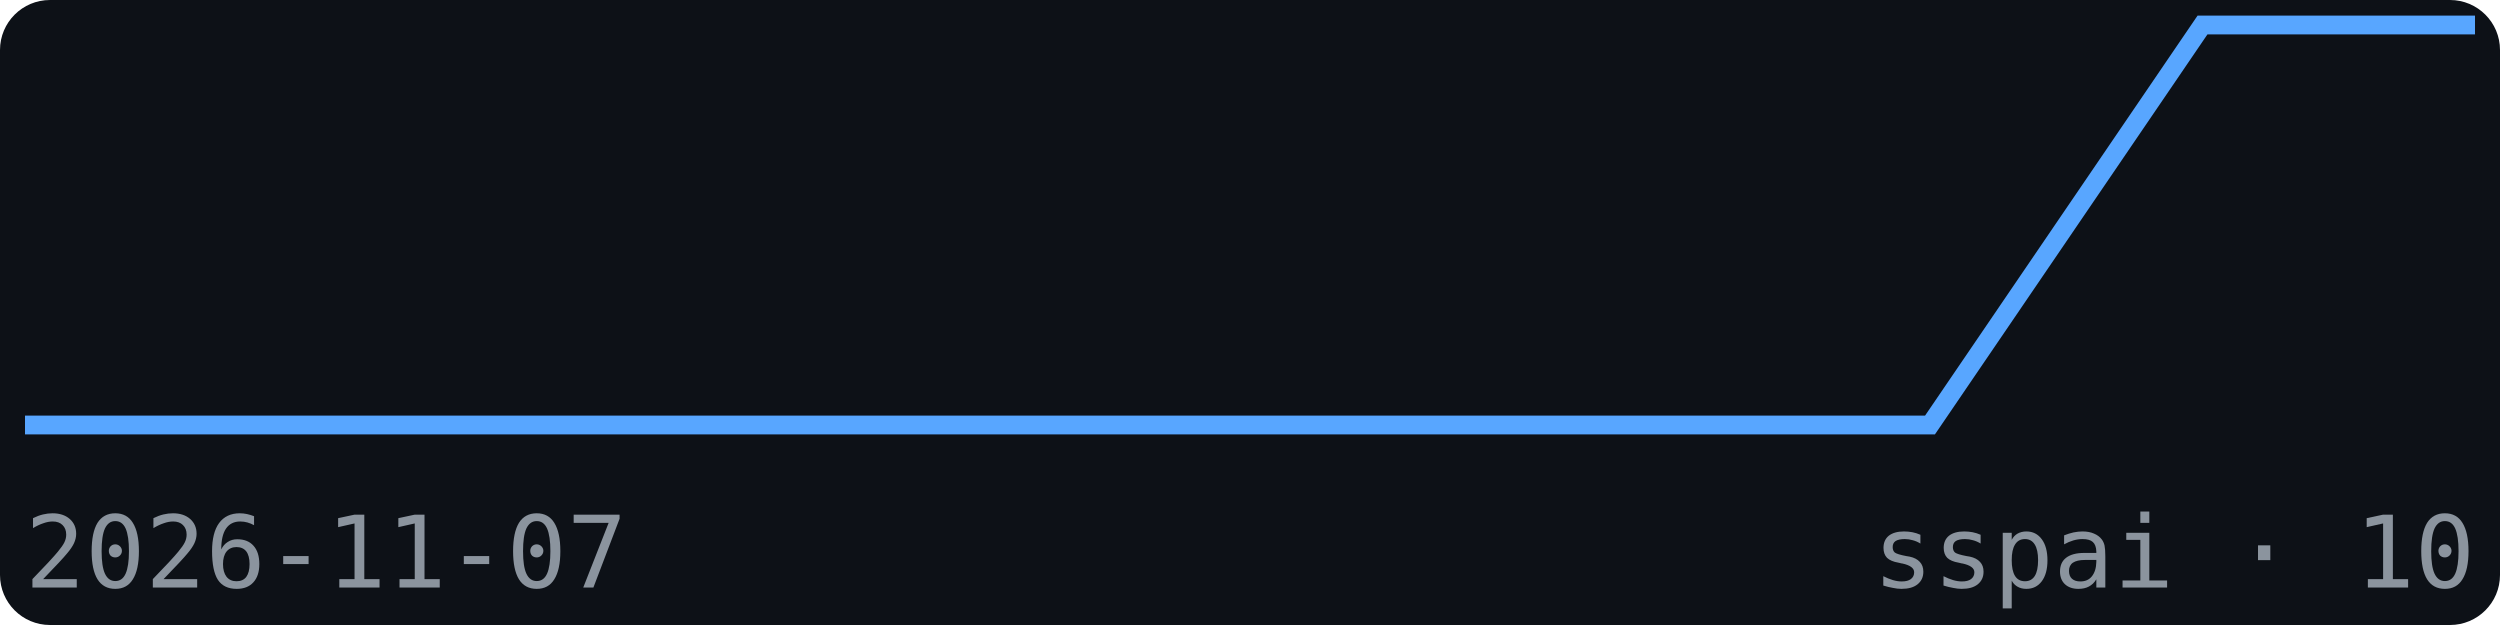
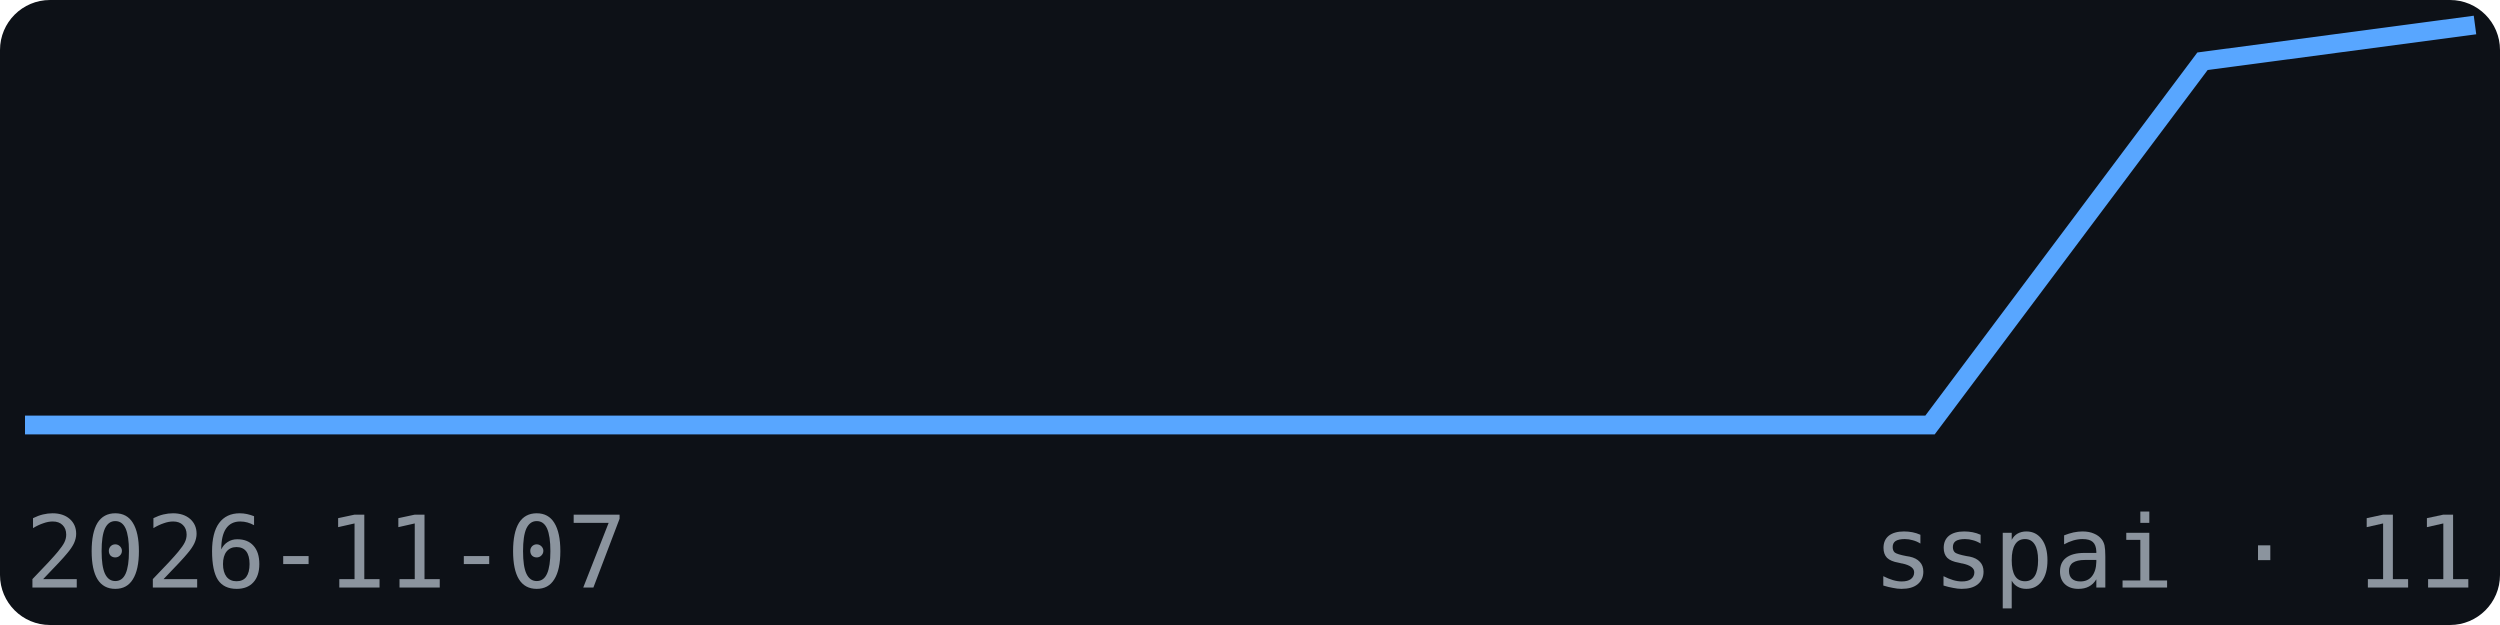
<svg xmlns="http://www.w3.org/2000/svg" width="200" height="50" viewBox="0 0 200 50" font-family="monospace">
  <rect width="200" height="50" fill="#0d1117" rx="4" />
-   <polyline points="2.0,34.0 23.8,34.0 45.6,34.0 67.3,34.0 89.1,34.0 110.9,34.0 132.7,34.0 154.4,34.0 176.2,2.0 198.0,2.0" fill="none" stroke="#58a6ff" stroke-width="1.5" />
+   <polyline points="2.0,34.0 23.8,34.0 45.6,34.0 67.3,34.0 89.1,34.0 110.9,34.0 132.7,34.0 154.4,34.0 176.2,4.9 198.0,2.0" fill="none" stroke="#58a6ff" stroke-width="1.5" />
  <text x="2" y="47" font-size="8" fill="#8b949e">2026-11-07</text>
-   <text x="198" y="47" font-size="8" fill="#8b949e" text-anchor="end">sspai · 10</text>
+   <text x="198" y="47" font-size="8" fill="#8b949e" text-anchor="end">sspai · 11</text>
</svg>
